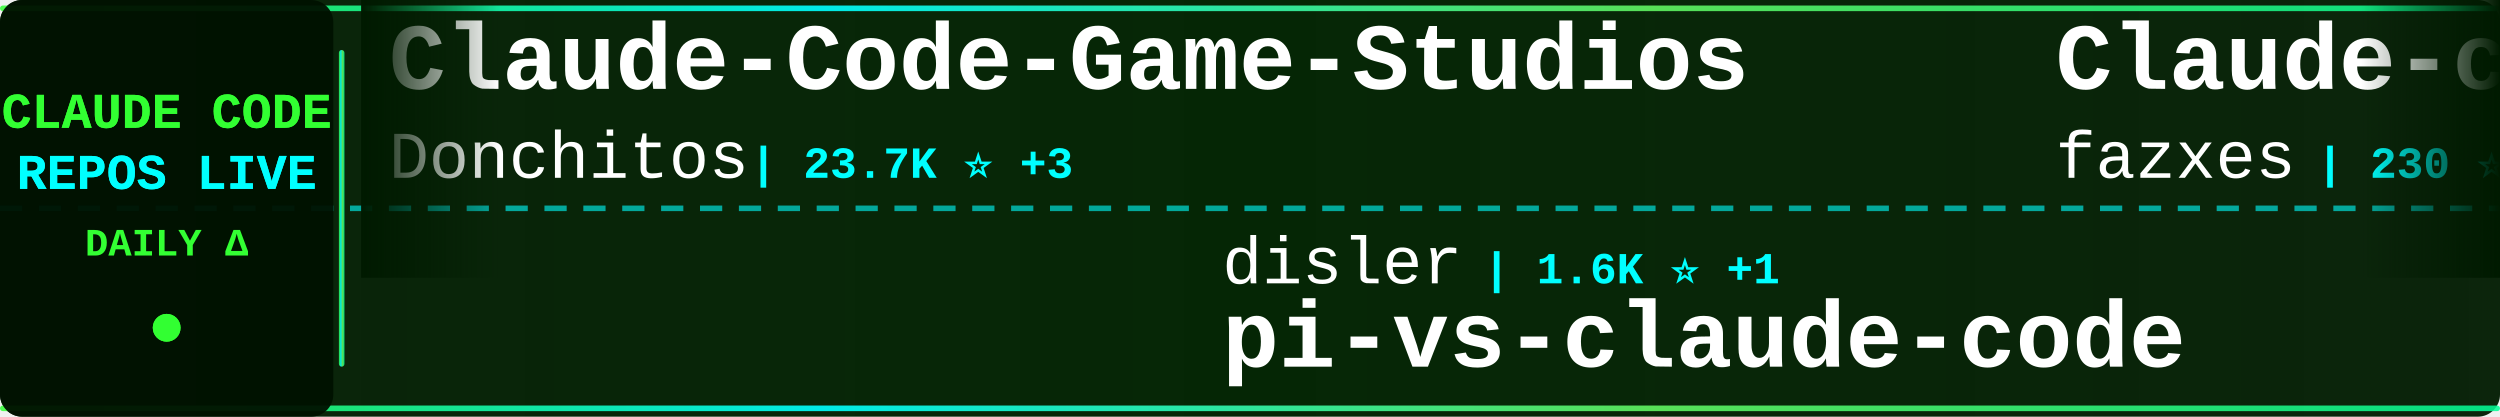
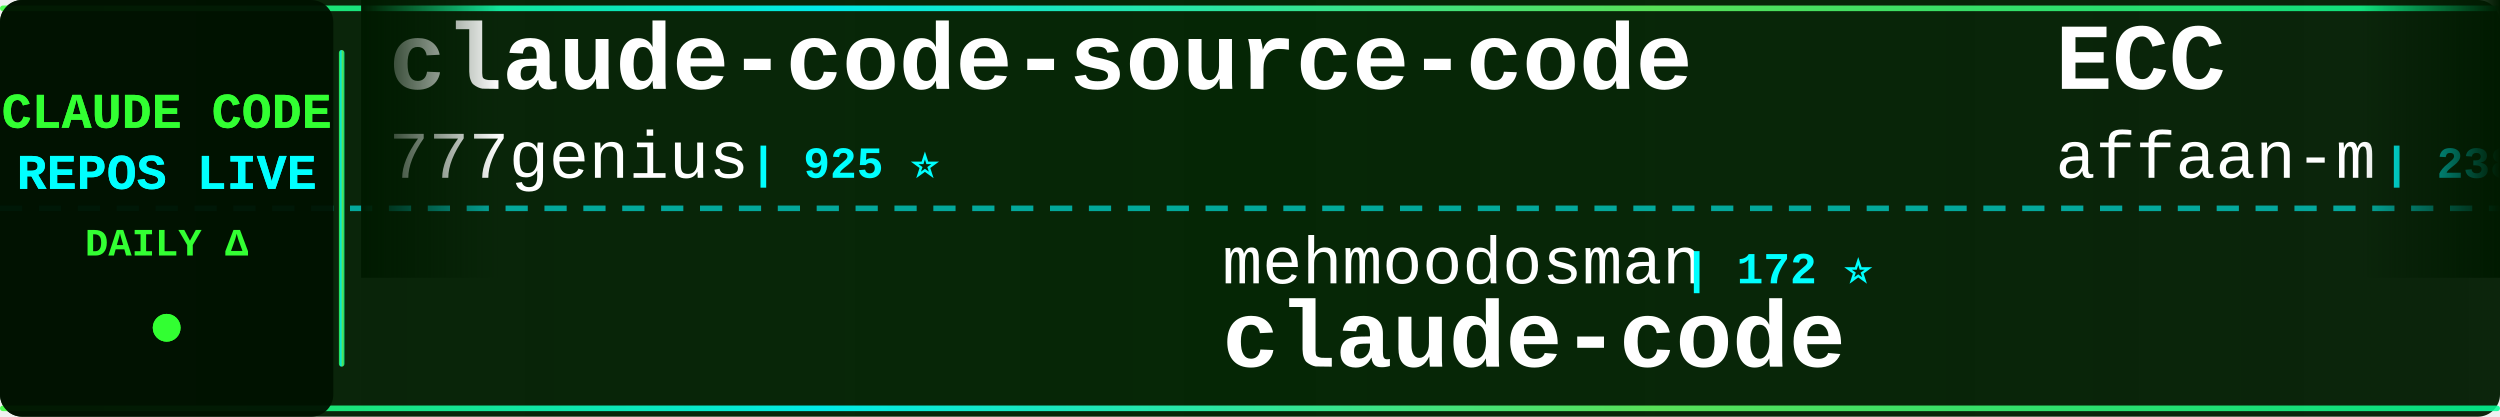
<svg xmlns="http://www.w3.org/2000/svg" width="900" height="150">
  <defs>
    <linearGradient id="tickerBg" x1="0%" y1="0%" x2="100%" y2="0%">
      <stop offset="0%" style="stop-color:#001a00;stop-opacity:0.95" />
      <stop offset="50%" style="stop-color:#002200;stop-opacity:0.98" />
      <stop offset="100%" style="stop-color:#001a00;stop-opacity:0.95" />
    </linearGradient>
    <linearGradient id="borderGrad" x1="0%" y1="0%" x2="100%" y2="0%">
      <stop offset="0%" style="stop-color:#33ff33;stop-opacity:0.85">
        <animate attributeName="stop-opacity" values="0.85;1;0.85" dur="2s" repeatCount="indefinite" />
      </stop>
      <stop offset="33%" style="stop-color:#00ffff;stop-opacity:0.9">
        <animate attributeName="stop-opacity" values="0.9;1;0.9" dur="2.2s" repeatCount="indefinite" />
      </stop>
      <stop offset="66%" style="stop-color:#66ff66;stop-opacity:0.85">
        <animate attributeName="stop-opacity" values="0.85;1;0.85" dur="1.8s" repeatCount="indefinite" />
      </stop>
      <stop offset="100%" style="stop-color:#00ff99;stop-opacity:0.85">
        <animate attributeName="stop-opacity" values="0.85;1;0.85" dur="2s" repeatCount="indefinite" />
      </stop>
    </linearGradient>
    <filter id="textGlow">
      <feGaussianBlur stdDeviation="0.1" result="coloredBlur" />
      <feMerge>
        <feMergeNode in="coloredBlur" />
        <feMergeNode in="SourceGraphic" />
      </feMerge>
    </filter>
    <filter id="metricGlow">
      <feGaussianBlur stdDeviation="0.2" result="coloredBlur" />
      <feMerge>
        <feMergeNode in="coloredBlur" />
        <feMergeNode in="SourceGraphic" />
      </feMerge>
    </filter>
    <linearGradient id="leftFade" x1="0%" y1="0%" x2="100%" y2="0%">
      <stop offset="0%" style="stop-color:#001a00;stop-opacity:1" />
      <stop offset="100%" style="stop-color:#001a00;stop-opacity:0" />
    </linearGradient>
    <linearGradient id="rightFade" x1="0%" y1="0%" x2="100%" y2="0%">
      <stop offset="0%" style="stop-color:#001a00;stop-opacity:0" />
      <stop offset="100%" style="stop-color:#001a00;stop-opacity:1" />
    </linearGradient>
  </defs>
  <rect width="900" height="150" fill="url(#tickerBg)" rx="8" />
  <rect x="0" y="2" width="900" height="2" fill="url(#borderGrad)" rx="1" />
  <rect x="0" y="146" width="900" height="2" fill="url(#borderGrad)" rx="1" />
  <line x1="0" y1="75" x2="900" y2="75" stroke="#00ffff" stroke-width="2" stroke-dasharray="8 6" opacity="0.6" />
  <rect x="0" y="0" width="120" height="150" fill="#001100" opacity="0.95" rx="8" />
  <text x="60" y="46" font-family="'Courier New', monospace" font-size="18" font-weight="bold" fill="#33ff33" text-anchor="middle" filter="url(#textGlow)">
    CLAUDE CODE
  </text>
  <text x="60" y="68" font-family="'Courier New', monospace" font-size="18" font-weight="bold" fill="#00ffff" text-anchor="middle" filter="url(#textGlow)">
    REPOS LIVE
  </text>
  <text x="60" y="92" font-family="'Courier New', monospace" font-size="14" font-weight="bold" fill="#33ff33" text-anchor="middle">
    DAILY Δ
  </text>
  <circle cx="60" cy="118" r="5" fill="#33ff33" filter="url(#metricGlow)">
    <animate attributeName="r" values="4;6;4" dur="1.5s" repeatCount="indefinite" />
    <animate attributeName="opacity" values="0.6;1;0.6" dur="1.5s" repeatCount="indefinite" />
  </circle>
  <rect x="122" y="18" width="2" height="114" fill="url(#borderGrad)" rx="1" />
  <clipPath id="tickerClip">
    <rect x="130" y="0" width="770" height="150" />
  </clipPath>
  <g clip-path="url(#tickerClip)">
    <g id="tickerItems">
      <animateTransform attributeName="transform" attributeType="XML" type="translate" from="0 0" to="-3000 0" dur="54s" repeatCount="indefinite" />
      <g transform="translate(0, 0)">
-         <text x="140" y="32" font-family="'Courier New', monospace" font-size="34" font-weight="bold" fill="#ffffff">Claude-Code-Game-Studios</text>
-         <text x="140" y="64" font-family="'Courier New', monospace" font-size="24" font-weight="normal" fill="#ffffff" opacity="1.0">Donchitos</text>
-         <text x="270" y="64" font-family="'Courier New', monospace" font-size="16" font-weight="bold" fill="#00ffff"> | 23.7K ⭐ +3</text>
+         <text x="140" y="32" font-family="'Courier New', monospace" font-size="34" font-weight="bold" fill="#ffffff">claude-code-source-code</text>
+         <text x="140" y="64" font-family="'Courier New', monospace" font-size="24" font-weight="normal" fill="#ffffff" opacity="1.0">777genius</text>
+         <text x="270" y="64" font-family="'Courier New', monospace" font-size="16" font-weight="bold" fill="#00ffff"> | 925 ⭐</text>
      </g>
      <g transform="translate(300, 0)">
-         <text x="140" y="102" font-family="'Courier New', monospace" font-size="24" font-weight="normal" fill="#ffffff" opacity="1.0">disler</text>
-         <text x="234" y="102" font-family="'Courier New', monospace" font-size="16" font-weight="bold" fill="#00ffff"> | 1.6K ⭐ +1</text>
-         <text x="140" y="132" font-family="'Courier New', monospace" font-size="34" font-weight="bold" fill="#ffffff">pi-vs-claude-code</text>
+         <text x="140" y="102" font-family="'Courier New', monospace" font-size="24" font-weight="normal" fill="#ffffff" opacity="1.0">mehmoodosman</text>
+         <text x="306" y="102" font-family="'Courier New', monospace" font-size="16" font-weight="bold" fill="#00ffff"> | 172 ⭐</text>
+         <text x="140" y="132" font-family="'Courier New', monospace" font-size="34" font-weight="bold" fill="#ffffff">claude-code</text>
      </g>
      <g transform="translate(600, 0)">
-         <text x="140" y="32" font-family="'Courier New', monospace" font-size="34" font-weight="bold" fill="#ffffff">Claude-code</text>
-         <text x="140" y="64" font-family="'Courier New', monospace" font-size="24" font-weight="normal" fill="#ffffff" opacity="1.0">fazxes</text>
-         <text x="234" y="64" font-family="'Courier New', monospace" font-size="16" font-weight="bold" fill="#00ffff"> | 230 ⭐</text>
+         <text x="140" y="32" font-family="'Courier New', monospace" font-size="34" font-weight="bold" fill="#ffffff">ECC</text>
+         <text x="140" y="64" font-family="'Courier New', monospace" font-size="24" font-weight="normal" fill="#ffffff" opacity="1.0">affaan-m</text>
+         <text x="258" y="64" font-family="'Courier New', monospace" font-size="16" font-weight="bold" fill="#00ffff"> | 238.9K ⭐ +39</text>
      </g>
      <g transform="translate(900, 0)">
-         <text x="140" y="102" font-family="'Courier New', monospace" font-size="24" font-weight="normal" fill="#ffffff" opacity="1.0">alex000kim</text>
-         <text x="282" y="102" font-family="'Courier New', monospace" font-size="16" font-weight="bold" fill="#00ffff"> | 231 ⭐</text>
+         <text x="140" y="102" font-family="'Courier New', monospace" font-size="24" font-weight="normal" fill="#ffffff" opacity="1.0">shareAI-lab</text>
+         <text x="294" y="102" font-family="'Courier New', monospace" font-size="16" font-weight="bold" fill="#00ffff"> | 73.6K ⭐ +19</text>
+         <text x="140" y="132" font-family="'Courier New', monospace" font-size="34" font-weight="bold" fill="#ffffff">learn-claude-code</text>
+       </g>
+       <g transform="translate(1200, 0)">
+         <text x="140" y="32" font-family="'Courier New', monospace" font-size="34" font-weight="bold" fill="#ffffff">claude-code-router</text>
+         <text x="140" y="64" font-family="'Courier New', monospace" font-size="24" font-weight="normal" fill="#ffffff" opacity="1.0">musistudio</text>
+         <text x="282" y="64" font-family="'Courier New', monospace" font-size="16" font-weight="bold" fill="#00ffff"> | 36.5K ⭐ +1</text>
+       </g>
+       <g transform="translate(1500, 0)">
+         <text x="140" y="102" font-family="'Courier New', monospace" font-size="24" font-weight="normal" fill="#ffffff" opacity="1.0">huangjia2019</text>
+         <text x="306" y="102" font-family="'Courier New', monospace" font-size="16" font-weight="bold" fill="#00ffff"> | 1.1K ⭐ +1</text>
+         <text x="140" y="132" font-family="'Courier New', monospace" font-size="34" font-weight="bold" fill="#ffffff">claude-code-engineering</text>
+       </g>
+       <g transform="translate(1800, 0)">
+         <text x="140" y="32" font-family="'Courier New', monospace" font-size="34" font-weight="bold" fill="#ffffff">awesome-claude-code-suba...</text>
+         <text x="140" y="64" font-family="'Courier New', monospace" font-size="24" font-weight="normal" fill="#ffffff" opacity="1.0">VoltAgent</text>
+         <text x="270" y="64" font-family="'Courier New', monospace" font-size="16" font-weight="bold" fill="#00ffff"> | 24.1K ⭐ +7</text>
+       </g>
+       <g transform="translate(2100, 0)">
+         <text x="140" y="102" font-family="'Courier New', monospace" font-size="24" font-weight="normal" fill="#ffffff" opacity="1.0">AprilNEA</text>
+         <text x="258" y="102" font-family="'Courier New', monospace" font-size="16" font-weight="bold" fill="#00ffff"> | 393 ⭐</text>
+         <text x="140" y="132" font-family="'Courier New', monospace" font-size="34" font-weight="bold" fill="#ffffff">claude-code-source</text>
+       </g>
+       <g transform="translate(2400, 0)">
+         <text x="140" y="32" font-family="'Courier New', monospace" font-size="34" font-weight="bold" fill="#ffffff">ralph-claude-code</text>
+         <text x="140" y="64" font-family="'Courier New', monospace" font-size="24" font-weight="normal" fill="#ffffff" opacity="1.0">frankbria</text>
+         <text x="270" y="64" font-family="'Courier New', monospace" font-size="16" font-weight="bold" fill="#00ffff"> | 9.6K ⭐ +1</text>
+       </g>
+       <g transform="translate(2700, 0)">
+         <text x="140" y="102" font-family="'Courier New', monospace" font-size="24" font-weight="normal" fill="#ffffff" opacity="1.0">Donchitos</text>
+         <text x="270" y="102" font-family="'Courier New', monospace" font-size="16" font-weight="bold" fill="#00ffff"> | 23.7K ⭐ +3</text>
+         <text x="140" y="132" font-family="'Courier New', monospace" font-size="34" font-weight="bold" fill="#ffffff">Claude-Code-Game-Studios</text>
+       </g>
+       <g transform="translate(3000, 0)">
+         <text x="140" y="32" font-family="'Courier New', monospace" font-size="34" font-weight="bold" fill="#ffffff">claude-code-source-code</text>
+         <text x="140" y="64" font-family="'Courier New', monospace" font-size="24" font-weight="normal" fill="#ffffff" opacity="1.0">777genius</text>
+         <text x="270" y="64" font-family="'Courier New', monospace" font-size="16" font-weight="bold" fill="#00ffff"> | 925 ⭐</text>
+       </g>
+       <g transform="translate(3300, 0)">
+         <text x="140" y="102" font-family="'Courier New', monospace" font-size="24" font-weight="normal" fill="#ffffff" opacity="1.0">mehmoodosman</text>
+         <text x="306" y="102" font-family="'Courier New', monospace" font-size="16" font-weight="bold" fill="#00ffff"> | 172 ⭐</text>
        <text x="140" y="132" font-family="'Courier New', monospace" font-size="34" font-weight="bold" fill="#ffffff">claude-code</text>
      </g>
-       <g transform="translate(1200, 0)">
-         <text x="140" y="32" font-family="'Courier New', monospace" font-size="34" font-weight="bold" fill="#ffffff">Claude-Code</text>
-         <text x="140" y="64" font-family="'Courier New', monospace" font-size="24" font-weight="normal" fill="#ffffff" opacity="1.0">pengchengneo</text>
-         <text x="306" y="64" font-family="'Courier New', monospace" font-size="16" font-weight="bold" fill="#00ffff"> | 1.7K ⭐</text>
-       </g>
-       <g transform="translate(1500, 0)">
-         <text x="140" y="102" font-family="'Courier New', monospace" font-size="24" font-weight="normal" fill="#ffffff" opacity="1.0">SeemSeam</text>
-         <text x="258" y="102" font-family="'Courier New', monospace" font-size="16" font-weight="bold" fill="#00ffff"> | 3.4K ⭐ +2</text>
-         <text x="140" y="132" font-family="'Courier New', monospace" font-size="34" font-weight="bold" fill="#ffffff">claude_codex_bridge</text>
-       </g>
-       <g transform="translate(1800, 0)">
-         <text x="140" y="32" font-family="'Courier New', monospace" font-size="34" font-weight="bold" fill="#ffffff">claude-code</text>
-         <text x="140" y="64" font-family="'Courier New', monospace" font-size="24" font-weight="normal" fill="#ffffff" opacity="1.0">Onewon</text>
-         <text x="234" y="64" font-family="'Courier New', monospace" font-size="16" font-weight="bold" fill="#00ffff"> | 180 ⭐</text>
-       </g>
-       <g transform="translate(2100, 0)">
-         <text x="140" y="102" font-family="'Courier New', monospace" font-size="24" font-weight="normal" fill="#ffffff" opacity="1.0">repowise-dev</text>
-         <text x="306" y="102" font-family="'Courier New', monospace" font-size="16" font-weight="bold" fill="#00ffff"> | 1.2K ⭐</text>
-         <text x="140" y="132" font-family="'Courier New', monospace" font-size="34" font-weight="bold" fill="#ffffff">claude-code-prompts</text>
-       </g>
-       <g transform="translate(2400, 0)">
-         <text x="140" y="32" font-family="'Courier New', monospace" font-size="34" font-weight="bold" fill="#ffffff">claude-code-guide</text>
-         <text x="140" y="64" font-family="'Courier New', monospace" font-size="24" font-weight="normal" fill="#ffffff" opacity="1.0">Cranot</text>
-         <text x="234" y="64" font-family="'Courier New', monospace" font-size="16" font-weight="bold" fill="#00ffff"> | 2.9K ⭐</text>
-       </g>
-       <g transform="translate(2700, 0)">
-         <text x="140" y="102" font-family="'Courier New', monospace" font-size="24" font-weight="normal" fill="#ffffff" opacity="1.0">VILA-Lab</text>
-         <text x="258" y="102" font-family="'Courier New', monospace" font-size="16" font-weight="bold" fill="#00ffff"> | 2.0K ⭐</text>
-         <text x="140" y="132" font-family="'Courier New', monospace" font-size="34" font-weight="bold" fill="#ffffff">Dive-into-Claude-Code</text>
-       </g>
-       <g transform="translate(3000, 0)">
-         <text x="140" y="32" font-family="'Courier New', monospace" font-size="34" font-weight="bold" fill="#ffffff">Claude-Code-Game-Studios</text>
-         <text x="140" y="64" font-family="'Courier New', monospace" font-size="24" font-weight="normal" fill="#ffffff" opacity="1.0">Donchitos</text>
-         <text x="270" y="64" font-family="'Courier New', monospace" font-size="16" font-weight="bold" fill="#00ffff"> | 23.7K ⭐ +3</text>
-       </g>
-       <g transform="translate(3300, 0)">
-         <text x="140" y="102" font-family="'Courier New', monospace" font-size="24" font-weight="normal" fill="#ffffff" opacity="1.0">disler</text>
-         <text x="234" y="102" font-family="'Courier New', monospace" font-size="16" font-weight="bold" fill="#00ffff"> | 1.6K ⭐ +1</text>
-         <text x="140" y="132" font-family="'Courier New', monospace" font-size="34" font-weight="bold" fill="#ffffff">pi-vs-claude-code</text>
-       </g>
      <g transform="translate(3600, 0)">
-         <text x="140" y="32" font-family="'Courier New', monospace" font-size="34" font-weight="bold" fill="#ffffff">Claude-code</text>
-         <text x="140" y="64" font-family="'Courier New', monospace" font-size="24" font-weight="normal" fill="#ffffff" opacity="1.0">fazxes</text>
-         <text x="234" y="64" font-family="'Courier New', monospace" font-size="16" font-weight="bold" fill="#00ffff"> | 230 ⭐</text>
+         <text x="140" y="32" font-family="'Courier New', monospace" font-size="34" font-weight="bold" fill="#ffffff">ECC</text>
+         <text x="140" y="64" font-family="'Courier New', monospace" font-size="24" font-weight="normal" fill="#ffffff" opacity="1.0">affaan-m</text>
+         <text x="258" y="64" font-family="'Courier New', monospace" font-size="16" font-weight="bold" fill="#00ffff"> | 238.9K ⭐ +39</text>
      </g>
      <g transform="translate(3900, 0)">
-         <text x="140" y="102" font-family="'Courier New', monospace" font-size="24" font-weight="normal" fill="#ffffff" opacity="1.0">alex000kim</text>
-         <text x="282" y="102" font-family="'Courier New', monospace" font-size="16" font-weight="bold" fill="#00ffff"> | 231 ⭐</text>
-         <text x="140" y="132" font-family="'Courier New', monospace" font-size="34" font-weight="bold" fill="#ffffff">claude-code</text>
+         <text x="140" y="102" font-family="'Courier New', monospace" font-size="24" font-weight="normal" fill="#ffffff" opacity="1.0">shareAI-lab</text>
+         <text x="294" y="102" font-family="'Courier New', monospace" font-size="16" font-weight="bold" fill="#00ffff"> | 73.6K ⭐ +19</text>
+         <text x="140" y="132" font-family="'Courier New', monospace" font-size="34" font-weight="bold" fill="#ffffff">learn-claude-code</text>
      </g>
    </g>
  </g>
  <rect x="130" y="0" width="50" height="100" fill="url(#leftFade)" />
  <rect x="850" y="0" width="50" height="100" fill="url(#rightFade)" />
</svg>
